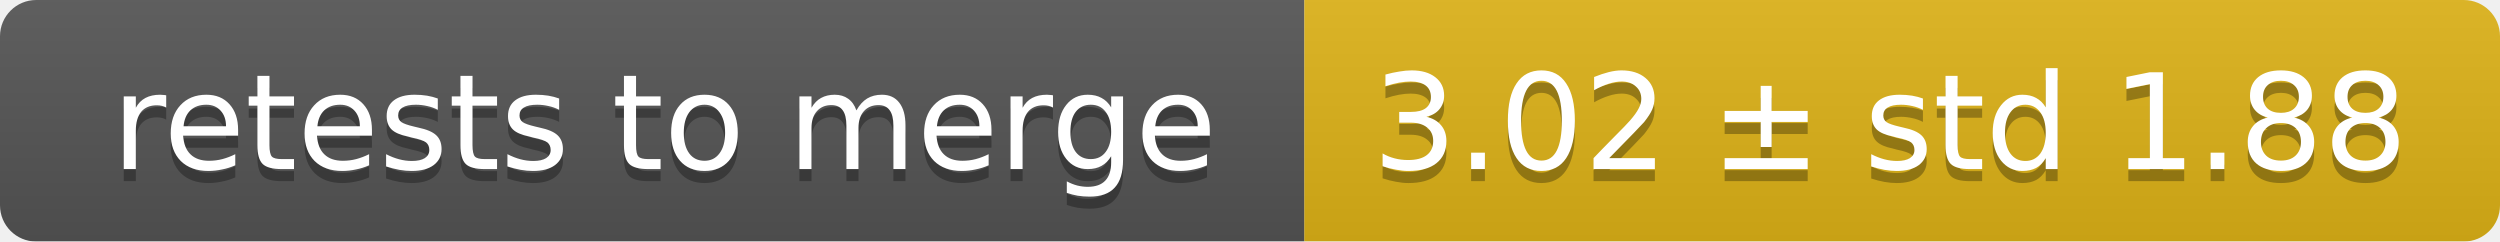
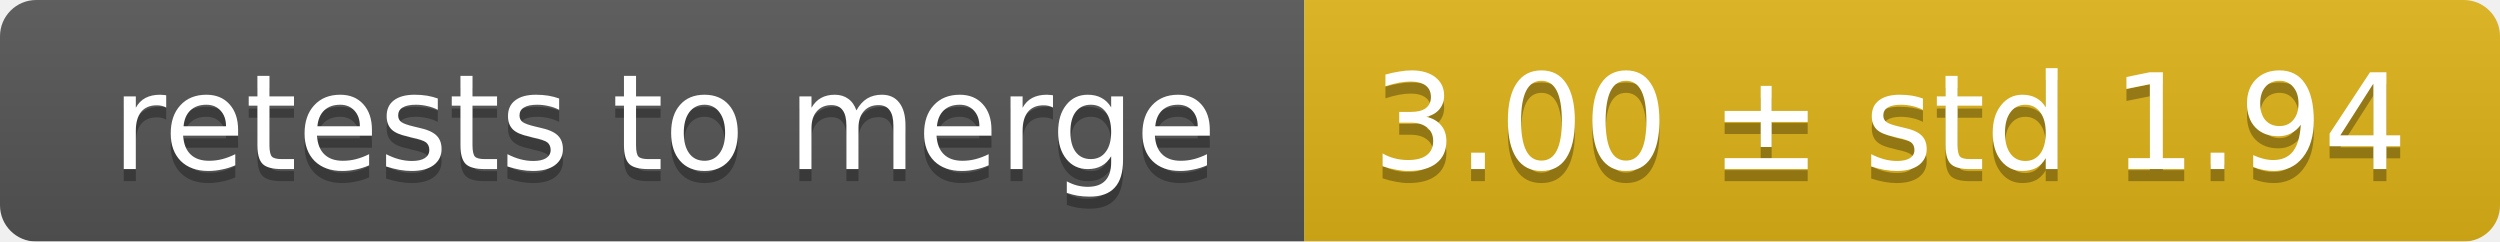
<svg xmlns="http://www.w3.org/2000/svg" width="207" height="20">
  <linearGradient id="smooth" x2="0" y2="100%">
    <stop offset="0" stop-color="#bbb" stop-opacity=".1" />
    <stop offset="1" stop-opacity=".1" />
  </linearGradient>
  <mask id="round">
    <rect width="207" height="20" rx="3" fill="#fff" />
  </mask>
  <g mask="url(#round)">
    <rect width="108" height="20" fill="#555" />
    <rect x="108" width="99" height="20" fill="#dfb317" />
    <rect width="207" height="20" fill="url(#smooth)" />
  </g>
  <g fill="#fff" text-anchor="middle" font-family="DejaVu Sans,Verdana,Geneva,sans-serif" font-size="11">
    <text x="55" y="15" fill="#010101" fill-opacity=".3">retests to merge</text>
    <text x="55" y="14">retests to merge</text>
-     <text x="156.5" y="15" fill="#010101" fill-opacity=".3">3.02 ± std 1.88</text>
-     <text x="156.5" y="14">3.02 ± std 1.88</text>
+     <text x="156.5" y="15" fill="#010101" fill-opacity=".3">3.00 ± std 1.94</text>
+     <text x="156.5" y="14">3.00 ± std 1.94</text>
  </g>
</svg>
